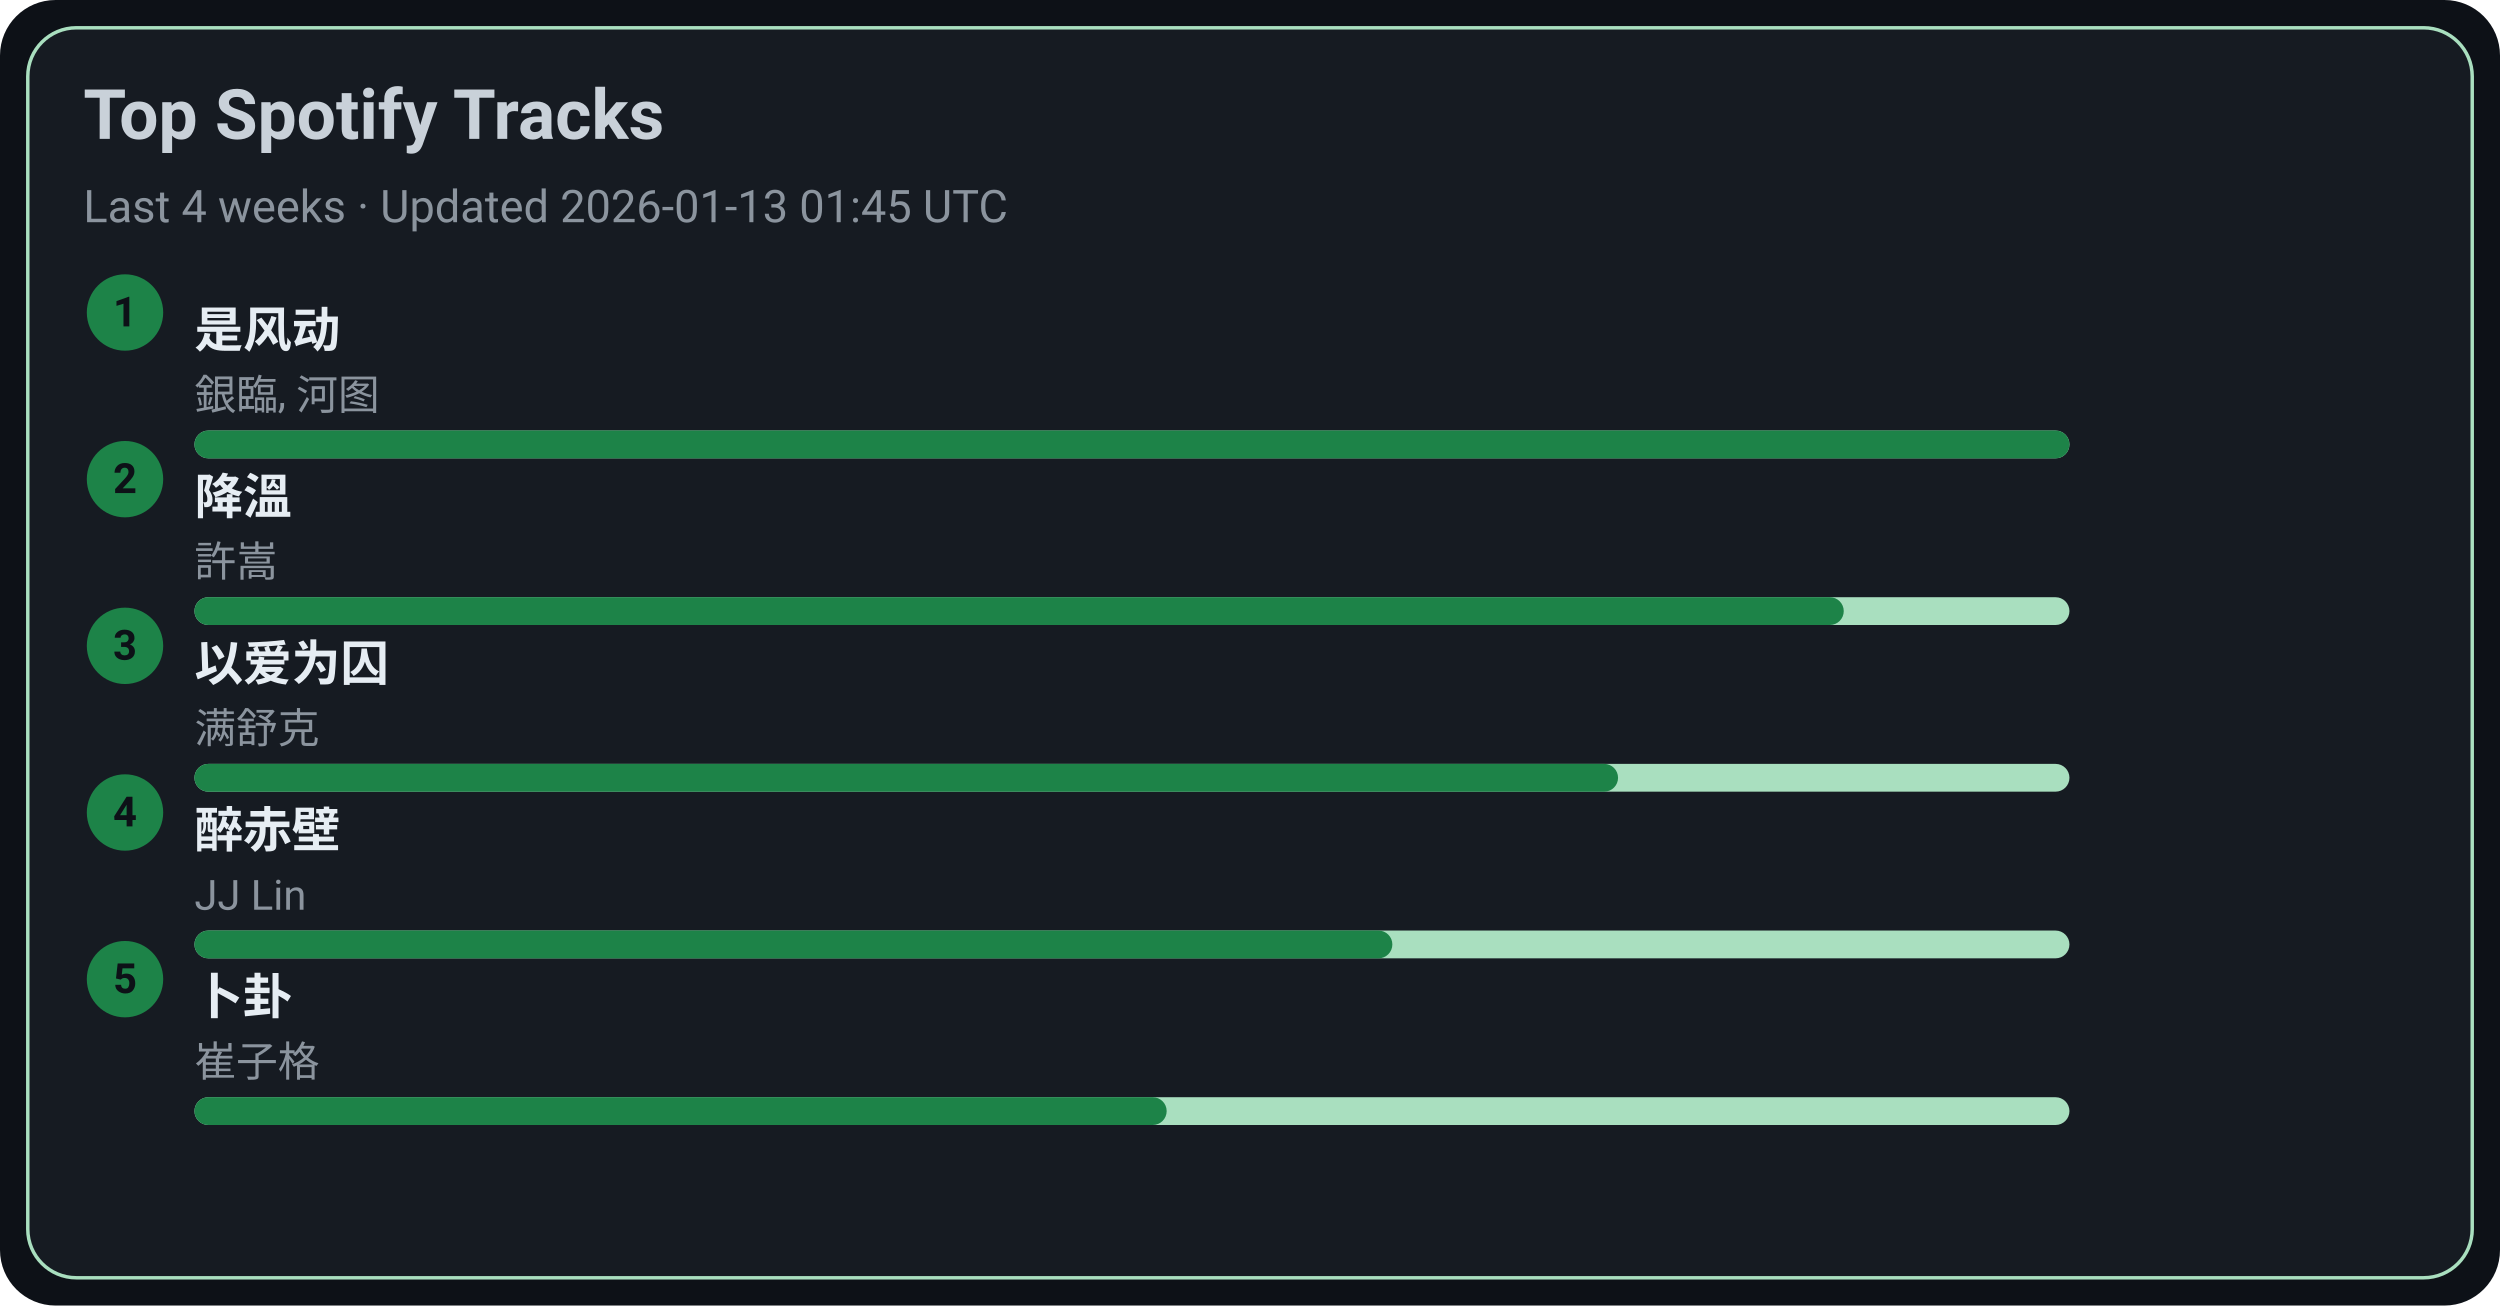
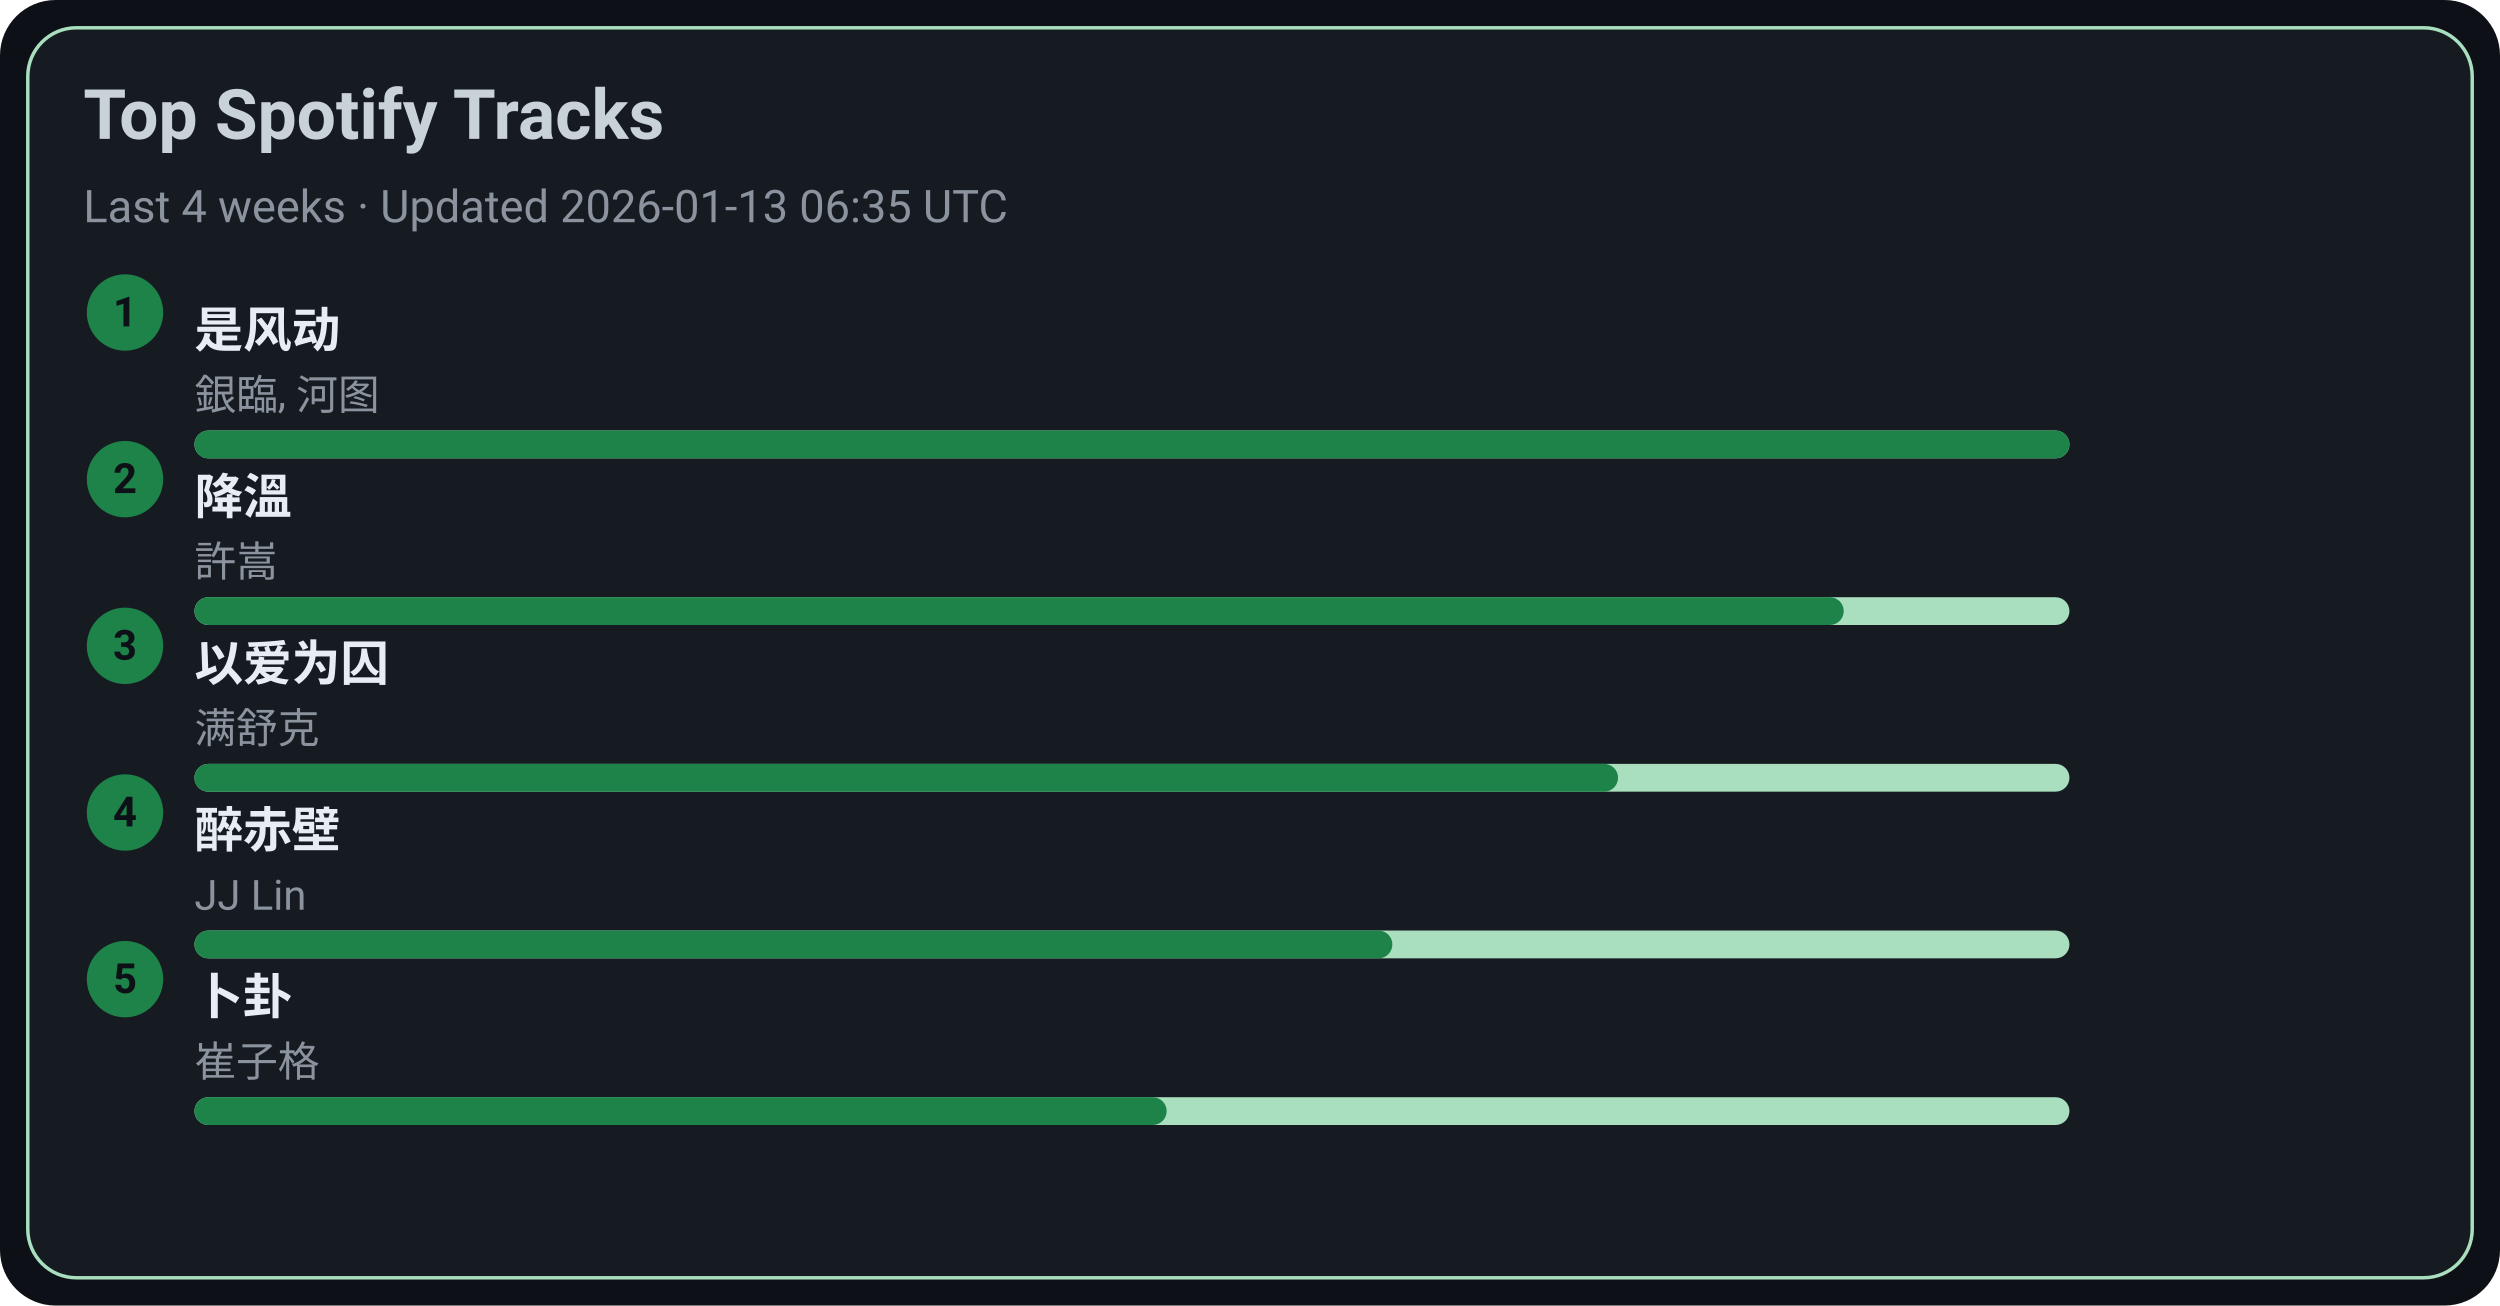
<svg xmlns="http://www.w3.org/2000/svg" width="720" height="376" viewBox="0 0 720 376">
  <style>text{font-family:-apple-system,BlinkMacSystemFont,Segoe UI,Roboto,Ubuntu,Helvetica Neue,Arial,Noto Sans,sans-serif}</style>
  <rect width="720" height="376" rx="16" fill="#0d1117" />
  <rect x="8" y="8" width="704" height="360" rx="14" fill="#161b22" stroke="#A9DFBF" />
  <text x="24" y="40" font-size="20" fill="#c9d1d9" font-weight="600">Top Spotify Tracks</text>
-   <text x="24" y="64" font-size="13" fill="#8b949e">Last 4 weeks · Updated 2026-01-13 01:45 UTC</text>
+   <text x="24" y="64" font-size="13" fill="#8b949e">Last 4 weeks · Updated 2026-01-13 06:35 UTC</text>
  <circle cx="36" cy="90" r="11" fill="#1D8348" />
  <text x="36" y="94" text-anchor="middle" font-size="12" fill="#0d1117" font-weight="700">1</text>
  <a href="https://open.spotify.com/track/3lePQ8c4jq7bTePsXEmslh" target="_blank" rel="noopener noreferrer">
    <text x="56" y="100" font-size="14" fill="#e6edf3" font-weight="600">是风动</text>
  </a>
  <text x="56" y="118" font-size="12" fill="#8b949e">銀臨, 河图</text>
  <rect x="56" y="124" width="540" height="8" rx="4" fill="#A9DFBF" />
  <rect x="56" y="124" width="540" height="8" rx="4" fill="#1D8348" />
  <circle cx="36" cy="138" r="11" fill="#1D8348" />
  <text x="36" y="142" text-anchor="middle" font-size="12" fill="#0d1117" font-weight="700">2</text>
  <a href="https://open.spotify.com/track/2q9uhrOfyOnBa3oWR1PfYT" target="_blank" rel="noopener noreferrer">
    <text x="56" y="148" font-size="14" fill="#e6edf3" font-weight="600">降溫</text>
  </a>
  <text x="56" y="166" font-size="12" fill="#8b949e">許嵩</text>
  <rect x="56" y="172" width="540" height="8" rx="4" fill="#A9DFBF" />
  <rect x="56" y="172" width="475" height="8" rx="4" fill="#1D8348" />
  <circle cx="36" cy="186" r="11" fill="#1D8348" />
  <text x="36" y="190" text-anchor="middle" font-size="12" fill="#0d1117" font-weight="700">3</text>
  <a href="https://open.spotify.com/track/0RW2LEfGQK5BaIho6sSLqf" target="_blank" rel="noopener noreferrer">
    <text x="56" y="196" font-size="14" fill="#e6edf3" font-weight="600">以爱为囚</text>
  </a>
  <text x="56" y="214" font-size="12" fill="#8b949e">满舒克</text>
  <rect x="56" y="220" width="540" height="8" rx="4" fill="#A9DFBF" />
  <rect x="56" y="220" width="410" height="8" rx="4" fill="#1D8348" />
  <circle cx="36" cy="234" r="11" fill="#1D8348" />
  <text x="36" y="238" text-anchor="middle" font-size="12" fill="#0d1117" font-weight="700">4</text>
  <a href="https://open.spotify.com/track/69lAYqbyHL1A0gctdLd9WV" target="_blank" rel="noopener noreferrer">
    <text x="56" y="244" font-size="14" fill="#e6edf3" font-weight="600">醉赤壁</text>
  </a>
  <text x="56" y="262" font-size="12" fill="#8b949e">JJ Lin</text>
  <rect x="56" y="268" width="540" height="8" rx="4" fill="#A9DFBF" />
  <rect x="56" y="268" width="345" height="8" rx="4" fill="#1D8348" />
  <circle cx="36" cy="282" r="11" fill="#1D8348" />
  <text x="36" y="286" text-anchor="middle" font-size="12" fill="#0d1117" font-weight="700">5</text>
  <a href="https://open.spotify.com/track/4ToeYifpQaikbYa7krOD6s" target="_blank" rel="noopener noreferrer">
    <text x="56" y="292" font-size="14" fill="#e6edf3" font-weight="600">卜卦</text>
  </a>
  <text x="56" y="310" font-size="12" fill="#8b949e">崔子格</text>
  <rect x="56" y="316" width="540" height="8" rx="4" fill="#A9DFBF" />
  <rect x="56" y="316" width="280" height="8" rx="4" fill="#1D8348" />
</svg>
